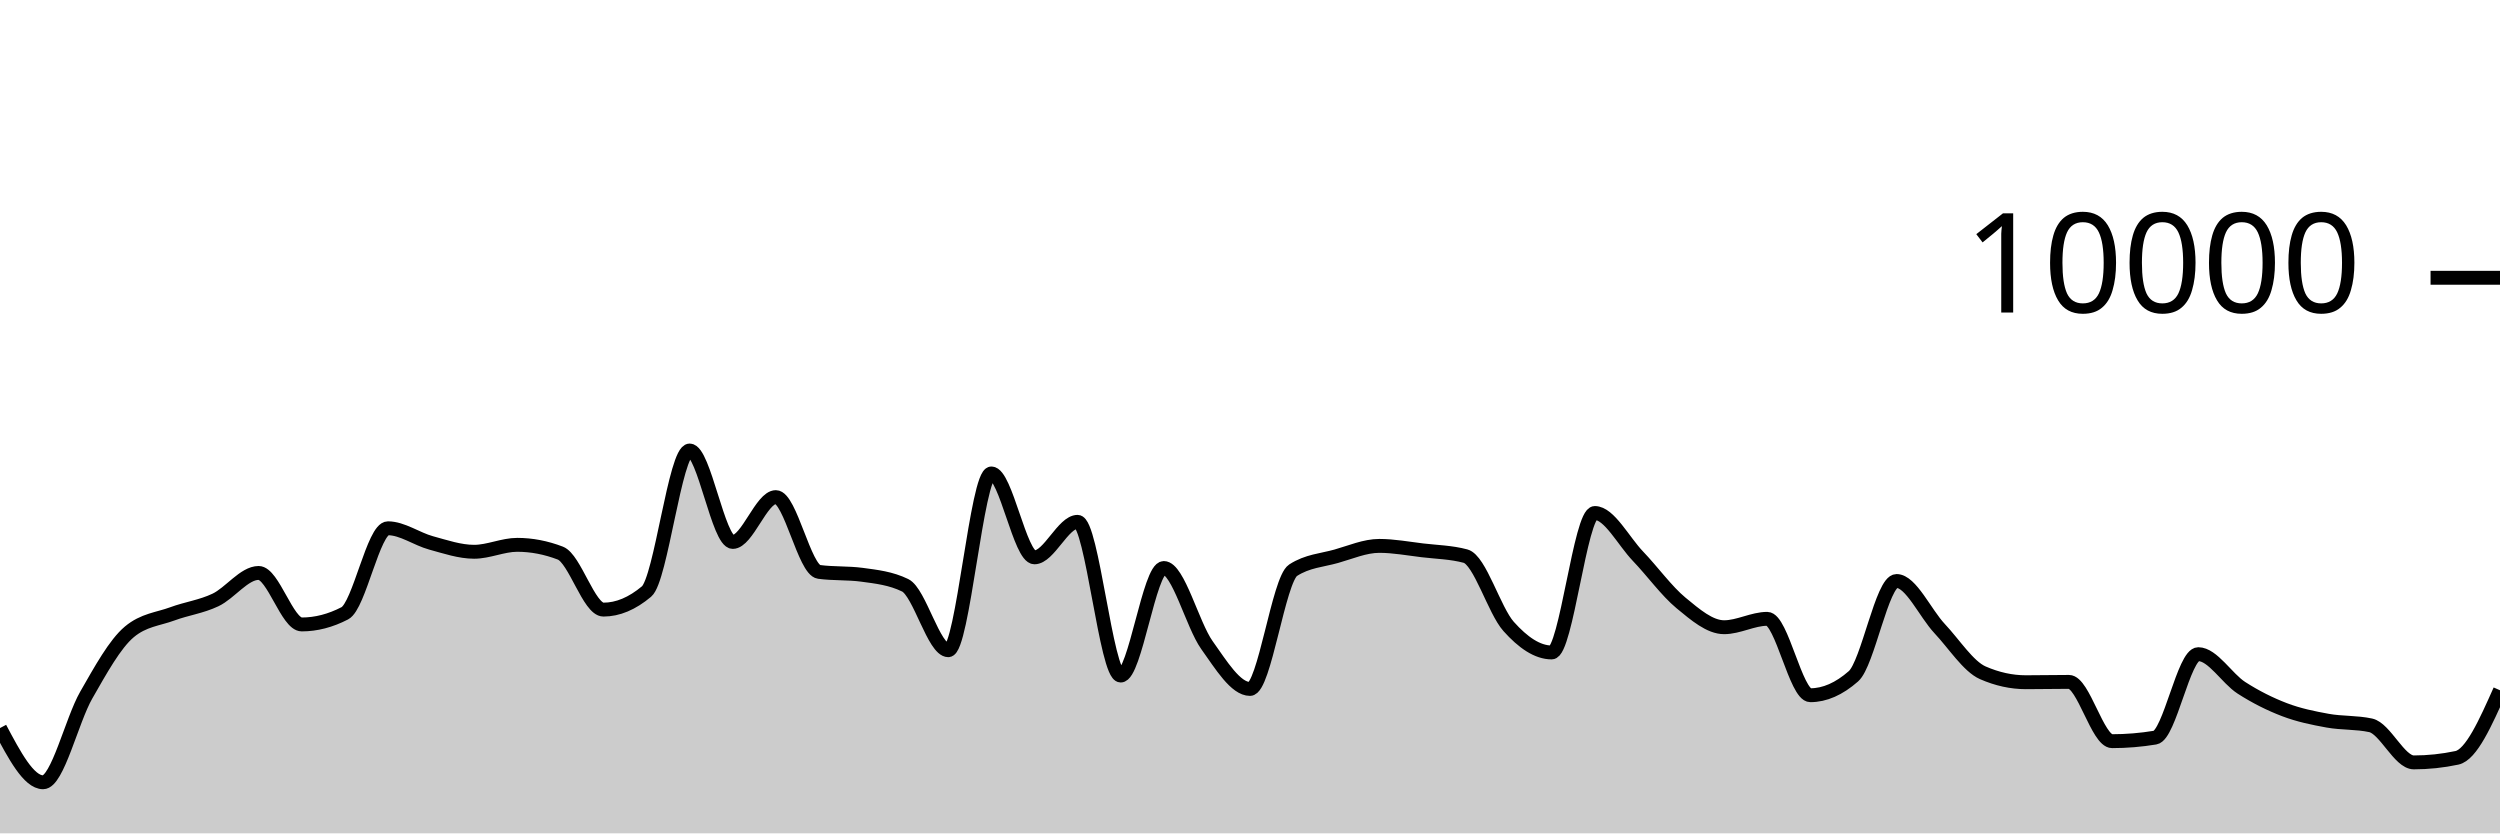
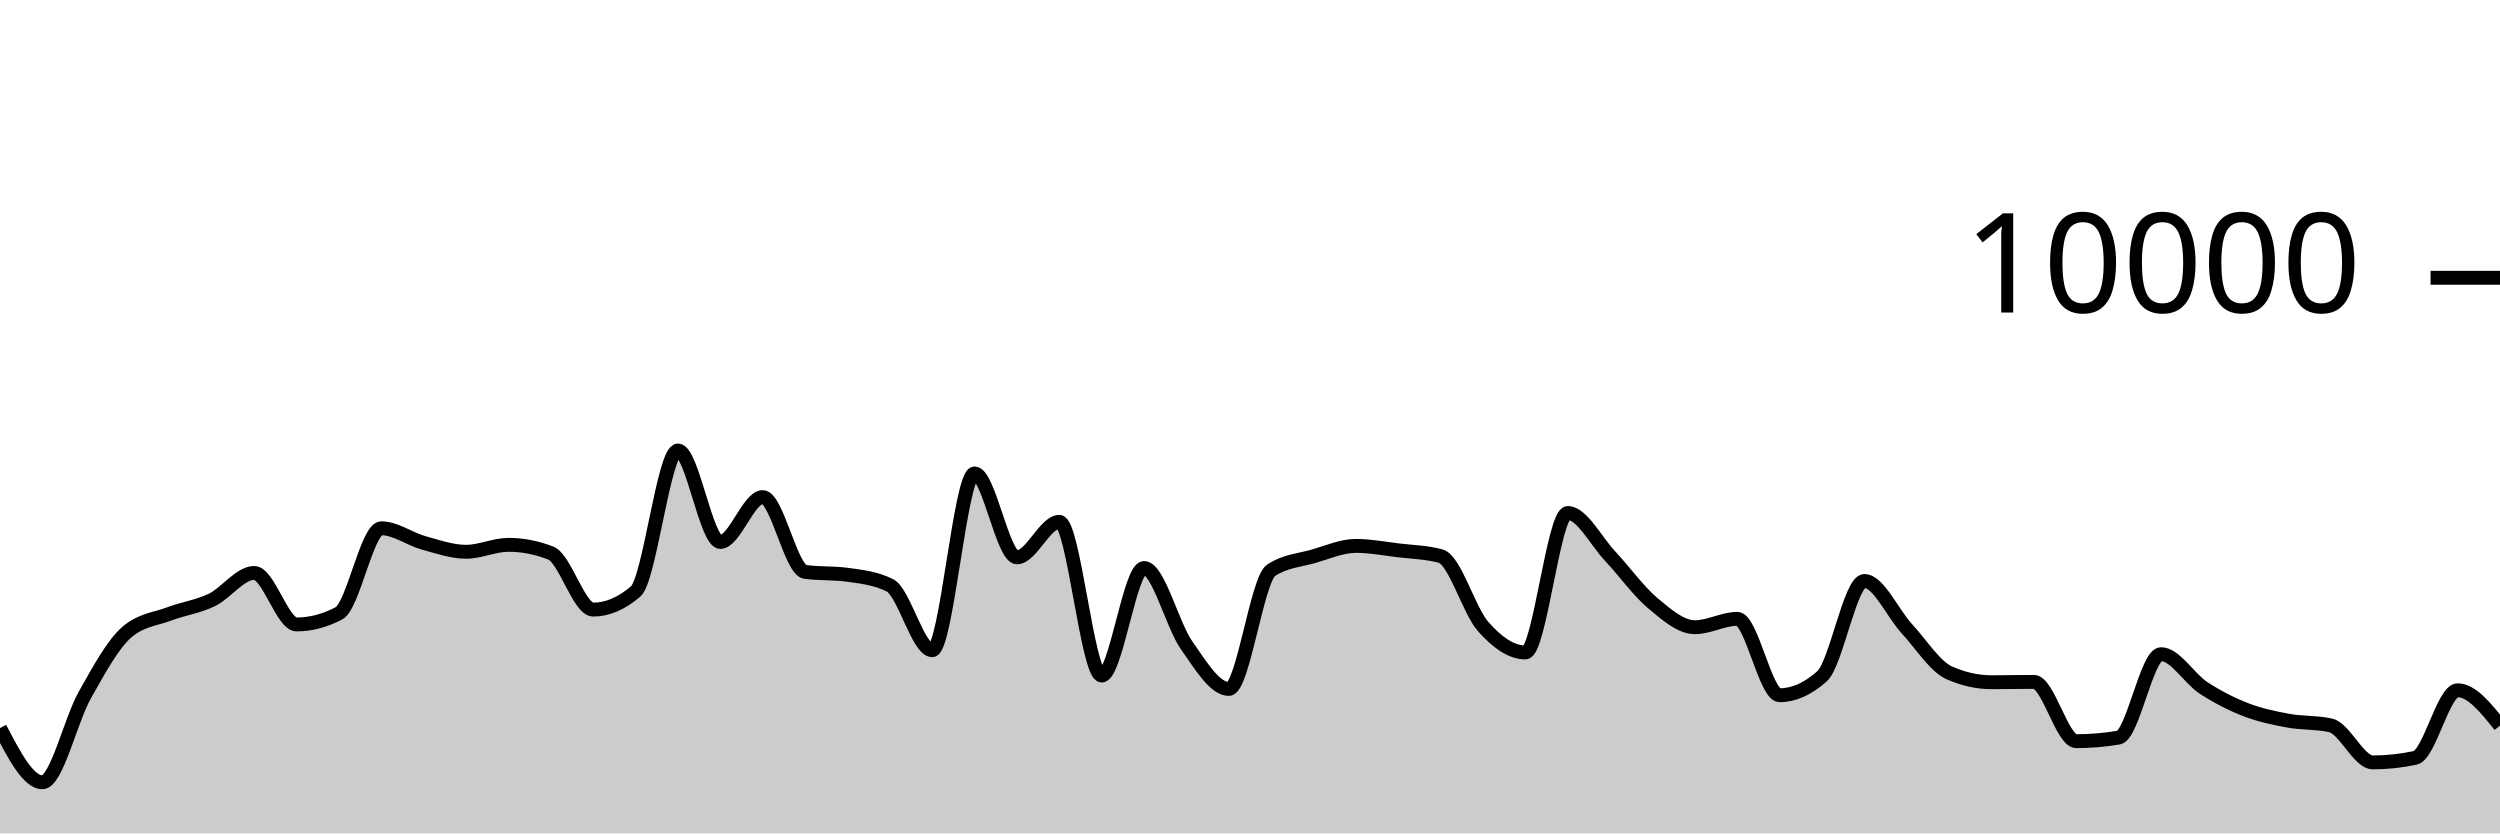
<svg xmlns="http://www.w3.org/2000/svg" viewBox="0 0 180 60">
  <g transform="translate(0,20)">
-     <path class="area" fill="rgba(0, 0, 0, 0.2)" d="M0,32.42C1.034,34.372,2.069,36.324,3.103,36.324C4.138,36.324,5.172,31.857,6.207,30.052C7.241,28.247,8.276,26.363,9.31,25.496C10.345,24.629,11.379,24.579,12.414,24.196C13.448,23.813,14.483,23.687,15.517,23.196C16.552,22.705,17.586,21.252,18.621,21.252C19.655,21.252,20.69,24.96,21.724,24.96C22.759,24.96,23.793,24.692,24.828,24.156C25.862,23.62,26.897,18.036,27.931,18.036C28.966,18.036,30,18.806,31.034,19.088C32.069,19.37,33.103,19.728,34.138,19.728C35.172,19.728,36.207,19.228,37.241,19.228C38.276,19.228,39.31,19.427,40.345,19.824C41.379,20.221,42.414,23.892,43.448,23.892C44.483,23.892,45.517,23.457,46.552,22.588C47.586,21.719,48.621,12.436,49.655,12.436C50.69,12.436,51.724,19.02,52.759,19.02C53.793,19.02,54.828,15.792,55.862,15.792C56.897,15.792,57.931,21.037,58.966,21.176C60,21.315,61.034,21.245,62.069,21.384C63.103,21.523,64.138,21.636,65.172,22.14C66.207,22.644,67.241,26.816,68.276,26.816C69.31,26.816,70.345,14.088,71.379,14.088C72.414,14.088,73.448,20.128,74.483,20.128C75.517,20.128,76.552,17.572,77.586,17.572C78.621,17.572,79.655,28.64,80.69,28.64C81.724,28.64,82.759,20.896,83.793,20.896C84.828,20.896,85.862,24.993,86.897,26.444C87.931,27.895,88.966,29.604,90,29.604C91.034,29.604,92.069,21.725,93.103,21.056C94.138,20.387,95.172,20.344,96.207,20.052C97.241,19.76,98.276,19.304,99.31,19.304C100.345,19.304,101.379,19.501,102.414,19.624C103.448,19.747,104.483,19.763,105.517,20.04C106.552,20.317,107.586,23.948,108.621,25.104C109.655,26.26,110.69,26.976,111.724,26.976C112.759,26.976,113.793,16.936,114.828,16.936C115.862,16.936,116.897,18.965,117.931,20.044C118.966,21.123,120,22.559,121.034,23.412C122.069,24.265,123.103,25.16,124.138,25.16C125.172,25.16,126.207,24.556,127.241,24.556C128.276,24.556,129.31,30.056,130.345,30.056C131.379,30.056,132.414,29.601,133.448,28.692C134.483,27.783,135.517,21.832,136.552,21.832C137.586,21.832,138.621,24.159,139.655,25.26C140.69,26.361,141.724,27.987,142.759,28.44C143.793,28.893,144.828,29.12,145.862,29.12C146.897,29.12,147.931,29.096,148.966,29.096C150,29.096,151.034,33.364,152.069,33.364C153.103,33.364,154.138,33.279,155.172,33.108C156.207,32.937,157.241,27.1,158.276,27.1C159.31,27.1,160.345,28.854,161.379,29.52C162.414,30.186,163.448,30.701,164.483,31.096C165.517,31.491,166.552,31.7,167.586,31.888C168.621,32.076,169.655,32,170.69,32.224C171.724,32.448,172.759,34.892,173.793,34.892C174.828,34.892,175.862,34.783,176.897,34.564C177.931,34.345,178.966,32.023,180,29.7L180,40C178.966,40,177.931,40,176.897,40C175.862,40,174.828,40,173.793,40C172.759,40,171.724,40,170.69,40C169.655,40,168.621,40,167.586,40C166.552,40,165.517,40,164.483,40C163.448,40,162.414,40,161.379,40C160.345,40,159.31,40,158.276,40C157.241,40,156.207,40,155.172,40C154.138,40,153.103,40,152.069,40C151.034,40,150,40,148.966,40C147.931,40,146.897,40,145.862,40C144.828,40,143.793,40,142.759,40C141.724,40,140.69,40,139.655,40C138.621,40,137.586,40,136.552,40C135.517,40,134.483,40,133.448,40C132.414,40,131.379,40,130.345,40C129.31,40,128.276,40,127.241,40C126.207,40,125.172,40,124.138,40C123.103,40,122.069,40,121.034,40C120,40,118.966,40,117.931,40C116.897,40,115.862,40,114.828,40C113.793,40,112.759,40,111.724,40C110.69,40,109.655,40,108.621,40C107.586,40,106.552,40,105.517,40C104.483,40,103.448,40,102.414,40C101.379,40,100.345,40,99.31,40C98.276,40,97.241,40,96.207,40C95.172,40,94.138,40,93.103,40C92.069,40,91.034,40,90,40C88.966,40,87.931,40,86.897,40C85.862,40,84.828,40,83.793,40C82.759,40,81.724,40,80.69,40C79.655,40,78.621,40,77.586,40C76.552,40,75.517,40,74.483,40C73.448,40,72.414,40,71.379,40C70.345,40,69.31,40,68.276,40C67.241,40,66.207,40,65.172,40C64.138,40,63.103,40,62.069,40C61.034,40,60,40,58.966,40C57.931,40,56.897,40,55.862,40C54.828,40,53.793,40,52.759,40C51.724,40,50.69,40,49.655,40C48.621,40,47.586,40,46.552,40C45.517,40,44.483,40,43.448,40C42.414,40,41.379,40,40.345,40C39.31,40,38.276,40,37.241,40C36.207,40,35.172,40,34.138,40C33.103,40,32.069,40,31.034,40C30,40,28.966,40,27.931,40C26.897,40,25.862,40,24.828,40C23.793,40,22.759,40,21.724,40C20.69,40,19.655,40,18.621,40C17.586,40,16.552,40,15.517,40C14.483,40,13.448,40,12.414,40C11.379,40,10.345,40,9.31,40C8.276,40,7.241,40,6.207,40C5.172,40,4.138,40,3.103,40C2.069,40,1.034,40,0,40Z" />
-     <path class="line" stroke="black" fill="none" d="M0,32.42C1.034,34.372,2.069,36.324,3.103,36.324C4.138,36.324,5.172,31.857,6.207,30.052C7.241,28.247,8.276,26.363,9.31,25.496C10.345,24.629,11.379,24.579,12.414,24.196C13.448,23.813,14.483,23.687,15.517,23.196C16.552,22.705,17.586,21.252,18.621,21.252C19.655,21.252,20.69,24.96,21.724,24.96C22.759,24.96,23.793,24.692,24.828,24.156C25.862,23.62,26.897,18.036,27.931,18.036C28.966,18.036,30,18.806,31.034,19.088C32.069,19.37,33.103,19.728,34.138,19.728C35.172,19.728,36.207,19.228,37.241,19.228C38.276,19.228,39.31,19.427,40.345,19.824C41.379,20.221,42.414,23.892,43.448,23.892C44.483,23.892,45.517,23.457,46.552,22.588C47.586,21.719,48.621,12.436,49.655,12.436C50.69,12.436,51.724,19.02,52.759,19.02C53.793,19.02,54.828,15.792,55.862,15.792C56.897,15.792,57.931,21.037,58.966,21.176C60,21.315,61.034,21.245,62.069,21.384C63.103,21.523,64.138,21.636,65.172,22.14C66.207,22.644,67.241,26.816,68.276,26.816C69.31,26.816,70.345,14.088,71.379,14.088C72.414,14.088,73.448,20.128,74.483,20.128C75.517,20.128,76.552,17.572,77.586,17.572C78.621,17.572,79.655,28.64,80.69,28.64C81.724,28.64,82.759,20.896,83.793,20.896C84.828,20.896,85.862,24.993,86.897,26.444C87.931,27.895,88.966,29.604,90,29.604C91.034,29.604,92.069,21.725,93.103,21.056C94.138,20.387,95.172,20.344,96.207,20.052C97.241,19.76,98.276,19.304,99.31,19.304C100.345,19.304,101.379,19.501,102.414,19.624C103.448,19.747,104.483,19.763,105.517,20.04C106.552,20.317,107.586,23.948,108.621,25.104C109.655,26.26,110.69,26.976,111.724,26.976C112.759,26.976,113.793,16.936,114.828,16.936C115.862,16.936,116.897,18.965,117.931,20.044C118.966,21.123,120,22.559,121.034,23.412C122.069,24.265,123.103,25.16,124.138,25.16C125.172,25.16,126.207,24.556,127.241,24.556C128.276,24.556,129.31,30.056,130.345,30.056C131.379,30.056,132.414,29.601,133.448,28.692C134.483,27.783,135.517,21.832,136.552,21.832C137.586,21.832,138.621,24.159,139.655,25.26C140.69,26.361,141.724,27.987,142.759,28.44C143.793,28.893,144.828,29.12,145.862,29.12C146.897,29.12,147.931,29.096,148.966,29.096C150,29.096,151.034,33.364,152.069,33.364C153.103,33.364,154.138,33.279,155.172,33.108C156.207,32.937,157.241,27.1,158.276,27.1C159.31,27.1,160.345,28.854,161.379,29.52C162.414,30.186,163.448,30.701,164.483,31.096C165.517,31.491,166.552,31.7,167.586,31.888C168.621,32.076,169.655,32,170.69,32.224C171.724,32.448,172.759,34.892,173.793,34.892C174.828,34.892,175.862,34.783,176.897,34.564C177.931,34.345,178.966,32.023,180,29.7" />
+     <path class="area" fill="rgba(0, 0, 0, 0.2)" d="M0,32.42C1.017,34.372,2.034,36.324,3.051,36.324C4.068,36.324,5.085,31.857,6.102,30.052C7.119,28.247,8.136,26.363,9.153,25.496C10.169,24.629,11.186,24.579,12.203,24.196C13.22,23.813,14.237,23.687,15.254,23.196C16.271,22.705,17.288,21.252,18.305,21.252C19.322,21.252,20.339,24.96,21.356,24.96C22.373,24.96,23.39,24.692,24.407,24.156C25.424,23.62,26.441,18.036,27.458,18.036C28.475,18.036,29.492,18.806,30.508,19.088C31.525,19.37,32.542,19.728,33.559,19.728C34.576,19.728,35.593,19.228,36.61,19.228C37.627,19.228,38.644,19.427,39.661,19.824C40.678,20.221,41.695,23.892,42.712,23.892C43.729,23.892,44.746,23.457,45.763,22.588C46.78,21.719,47.797,12.436,48.814,12.436C49.831,12.436,50.847,19.02,51.864,19.02C52.881,19.02,53.898,15.792,54.915,15.792C55.932,15.792,56.949,21.037,57.966,21.176C58.983,21.315,60,21.245,61.017,21.384C62.034,21.523,63.051,21.636,64.068,22.14C65.085,22.644,66.102,26.816,67.119,26.816C68.136,26.816,69.153,14.088,70.169,14.088C71.186,14.088,72.203,20.128,73.22,20.128C74.237,20.128,75.254,17.572,76.271,17.572C77.288,17.572,78.305,28.64,79.322,28.64C80.339,28.64,81.356,20.896,82.373,20.896C83.39,20.896,84.407,24.993,85.424,26.444C86.441,27.895,87.458,29.604,88.475,29.604C89.492,29.604,90.508,21.725,91.525,21.056C92.542,20.387,93.559,20.344,94.576,20.052C95.593,19.76,96.61,19.304,97.627,19.304C98.644,19.304,99.661,19.501,100.678,19.624C101.695,19.747,102.712,19.763,103.729,20.04C104.746,20.317,105.763,23.948,106.78,25.104C107.797,26.26,108.814,26.976,109.831,26.976C110.847,26.976,111.864,16.936,112.881,16.936C113.898,16.936,114.915,18.965,115.932,20.044C116.949,21.123,117.966,22.559,118.983,23.412C120,24.265,121.017,25.16,122.034,25.16C123.051,25.16,124.068,24.556,125.085,24.556C126.102,24.556,127.119,30.056,128.136,30.056C129.153,30.056,130.169,29.601,131.186,28.692C132.203,27.783,133.22,21.832,134.237,21.832C135.254,21.832,136.271,24.159,137.288,25.26C138.305,26.361,139.322,27.987,140.339,28.44C141.356,28.893,142.373,29.12,143.39,29.12C144.407,29.12,145.424,29.096,146.441,29.096C147.458,29.096,148.475,33.364,149.492,33.364C150.508,33.364,151.525,33.279,152.542,33.108C153.559,32.937,154.576,27.1,155.593,27.1C156.61,27.1,157.627,28.854,158.644,29.52C159.661,30.186,160.678,30.701,161.695,31.096C162.712,31.491,163.729,31.7,164.746,31.888C165.763,32.076,166.78,32,167.797,32.224C168.814,32.448,169.831,34.892,170.847,34.892C171.864,34.892,172.881,34.783,173.898,34.564C174.915,34.345,175.932,29.7,176.949,29.7C177.966,29.7,178.983,30.972,180,32.244L180,40C178.983,40,177.966,40,176.949,40C175.932,40,174.915,40,173.898,40C172.881,40,171.864,40,170.847,40C169.831,40,168.814,40,167.797,40C166.78,40,165.763,40,164.746,40C163.729,40,162.712,40,161.695,40C160.678,40,159.661,40,158.644,40C157.627,40,156.61,40,155.593,40C154.576,40,153.559,40,152.542,40C151.525,40,150.508,40,149.492,40C148.475,40,147.458,40,146.441,40C145.424,40,144.407,40,143.39,40C142.373,40,141.356,40,140.339,40C139.322,40,138.305,40,137.288,40C136.271,40,135.254,40,134.237,40C133.22,40,132.203,40,131.186,40C130.169,40,129.153,40,128.136,40C127.119,40,126.102,40,125.085,40C124.068,40,123.051,40,122.034,40C121.017,40,120,40,118.983,40C117.966,40,116.949,40,115.932,40C114.915,40,113.898,40,112.881,40C111.864,40,110.847,40,109.831,40C108.814,40,107.797,40,106.78,40C105.763,40,104.746,40,103.729,40C102.712,40,101.695,40,100.678,40C99.661,40,98.644,40,97.627,40C96.61,40,95.593,40,94.576,40C93.559,40,92.542,40,91.525,40C90.508,40,89.492,40,88.475,40C87.458,40,86.441,40,85.424,40C84.407,40,83.39,40,82.373,40C81.356,40,80.339,40,79.322,40C78.305,40,77.288,40,76.271,40C75.254,40,74.237,40,73.22,40C72.203,40,71.186,40,70.169,40C69.153,40,68.136,40,67.119,40C66.102,40,65.085,40,64.068,40C63.051,40,62.034,40,61.017,40C60,40,58.983,40,57.966,40C56.949,40,55.932,40,54.915,40C53.898,40,52.881,40,51.864,40C50.847,40,49.831,40,48.814,40C47.797,40,46.78,40,45.763,40C44.746,40,43.729,40,42.712,40C41.695,40,40.678,40,39.661,40C38.644,40,37.627,40,36.61,40C35.593,40,34.576,40,33.559,40C32.542,40,31.525,40,30.508,40C29.492,40,28.475,40,27.458,40C26.441,40,25.424,40,24.407,40C23.39,40,22.373,40,21.356,40C20.339,40,19.322,40,18.305,40C17.288,40,16.271,40,15.254,40C14.237,40,13.22,40,12.203,40C11.186,40,10.169,40,9.153,40C8.136,40,7.119,40,6.102,40C5.085,40,4.068,40,3.051,40C2.034,40,1.017,40,0,40Z" />
+     <path class="line" stroke="black" fill="none" d="M0,32.42C1.017,34.372,2.034,36.324,3.051,36.324C4.068,36.324,5.085,31.857,6.102,30.052C7.119,28.247,8.136,26.363,9.153,25.496C10.169,24.629,11.186,24.579,12.203,24.196C13.22,23.813,14.237,23.687,15.254,23.196C16.271,22.705,17.288,21.252,18.305,21.252C19.322,21.252,20.339,24.96,21.356,24.96C22.373,24.96,23.39,24.692,24.407,24.156C25.424,23.62,26.441,18.036,27.458,18.036C28.475,18.036,29.492,18.806,30.508,19.088C31.525,19.37,32.542,19.728,33.559,19.728C34.576,19.728,35.593,19.228,36.61,19.228C37.627,19.228,38.644,19.427,39.661,19.824C40.678,20.221,41.695,23.892,42.712,23.892C43.729,23.892,44.746,23.457,45.763,22.588C46.78,21.719,47.797,12.436,48.814,12.436C49.831,12.436,50.847,19.02,51.864,19.02C52.881,19.02,53.898,15.792,54.915,15.792C55.932,15.792,56.949,21.037,57.966,21.176C58.983,21.315,60,21.245,61.017,21.384C62.034,21.523,63.051,21.636,64.068,22.14C65.085,22.644,66.102,26.816,67.119,26.816C68.136,26.816,69.153,14.088,70.169,14.088C71.186,14.088,72.203,20.128,73.22,20.128C74.237,20.128,75.254,17.572,76.271,17.572C77.288,17.572,78.305,28.64,79.322,28.64C80.339,28.64,81.356,20.896,82.373,20.896C83.39,20.896,84.407,24.993,85.424,26.444C86.441,27.895,87.458,29.604,88.475,29.604C89.492,29.604,90.508,21.725,91.525,21.056C92.542,20.387,93.559,20.344,94.576,20.052C95.593,19.76,96.61,19.304,97.627,19.304C98.644,19.304,99.661,19.501,100.678,19.624C101.695,19.747,102.712,19.763,103.729,20.04C104.746,20.317,105.763,23.948,106.78,25.104C107.797,26.26,108.814,26.976,109.831,26.976C110.847,26.976,111.864,16.936,112.881,16.936C113.898,16.936,114.915,18.965,115.932,20.044C116.949,21.123,117.966,22.559,118.983,23.412C120,24.265,121.017,25.16,122.034,25.16C123.051,25.16,124.068,24.556,125.085,24.556C126.102,24.556,127.119,30.056,128.136,30.056C129.153,30.056,130.169,29.601,131.186,28.692C132.203,27.783,133.22,21.832,134.237,21.832C135.254,21.832,136.271,24.159,137.288,25.26C138.305,26.361,139.322,27.987,140.339,28.44C141.356,28.893,142.373,29.12,143.39,29.12C144.407,29.12,145.424,29.096,146.441,29.096C147.458,29.096,148.475,33.364,149.492,33.364C150.508,33.364,151.525,33.279,152.542,33.108C153.559,32.937,154.576,27.1,155.593,27.1C156.61,27.1,157.627,28.854,158.644,29.52C159.661,30.186,160.678,30.701,161.695,31.096C162.712,31.491,163.729,31.7,164.746,31.888C165.763,32.076,166.78,32,167.797,32.224C168.814,32.448,169.831,34.892,170.847,34.892C171.864,34.892,172.881,34.783,173.898,34.564C174.915,34.345,175.932,29.7,176.949,29.7C177.966,29.7,178.983,30.972,180,32.244" />
    <path class="axis-ceiling" stroke-width="1" stroke="black" fill="none" d="M175,0L180,0" />
    <text class="axis-ceiling-label" font-family="sans-serif" text-anchor="end" font-size="10px" x="170" y="2.5">10000</text>
  </g>
</svg>
